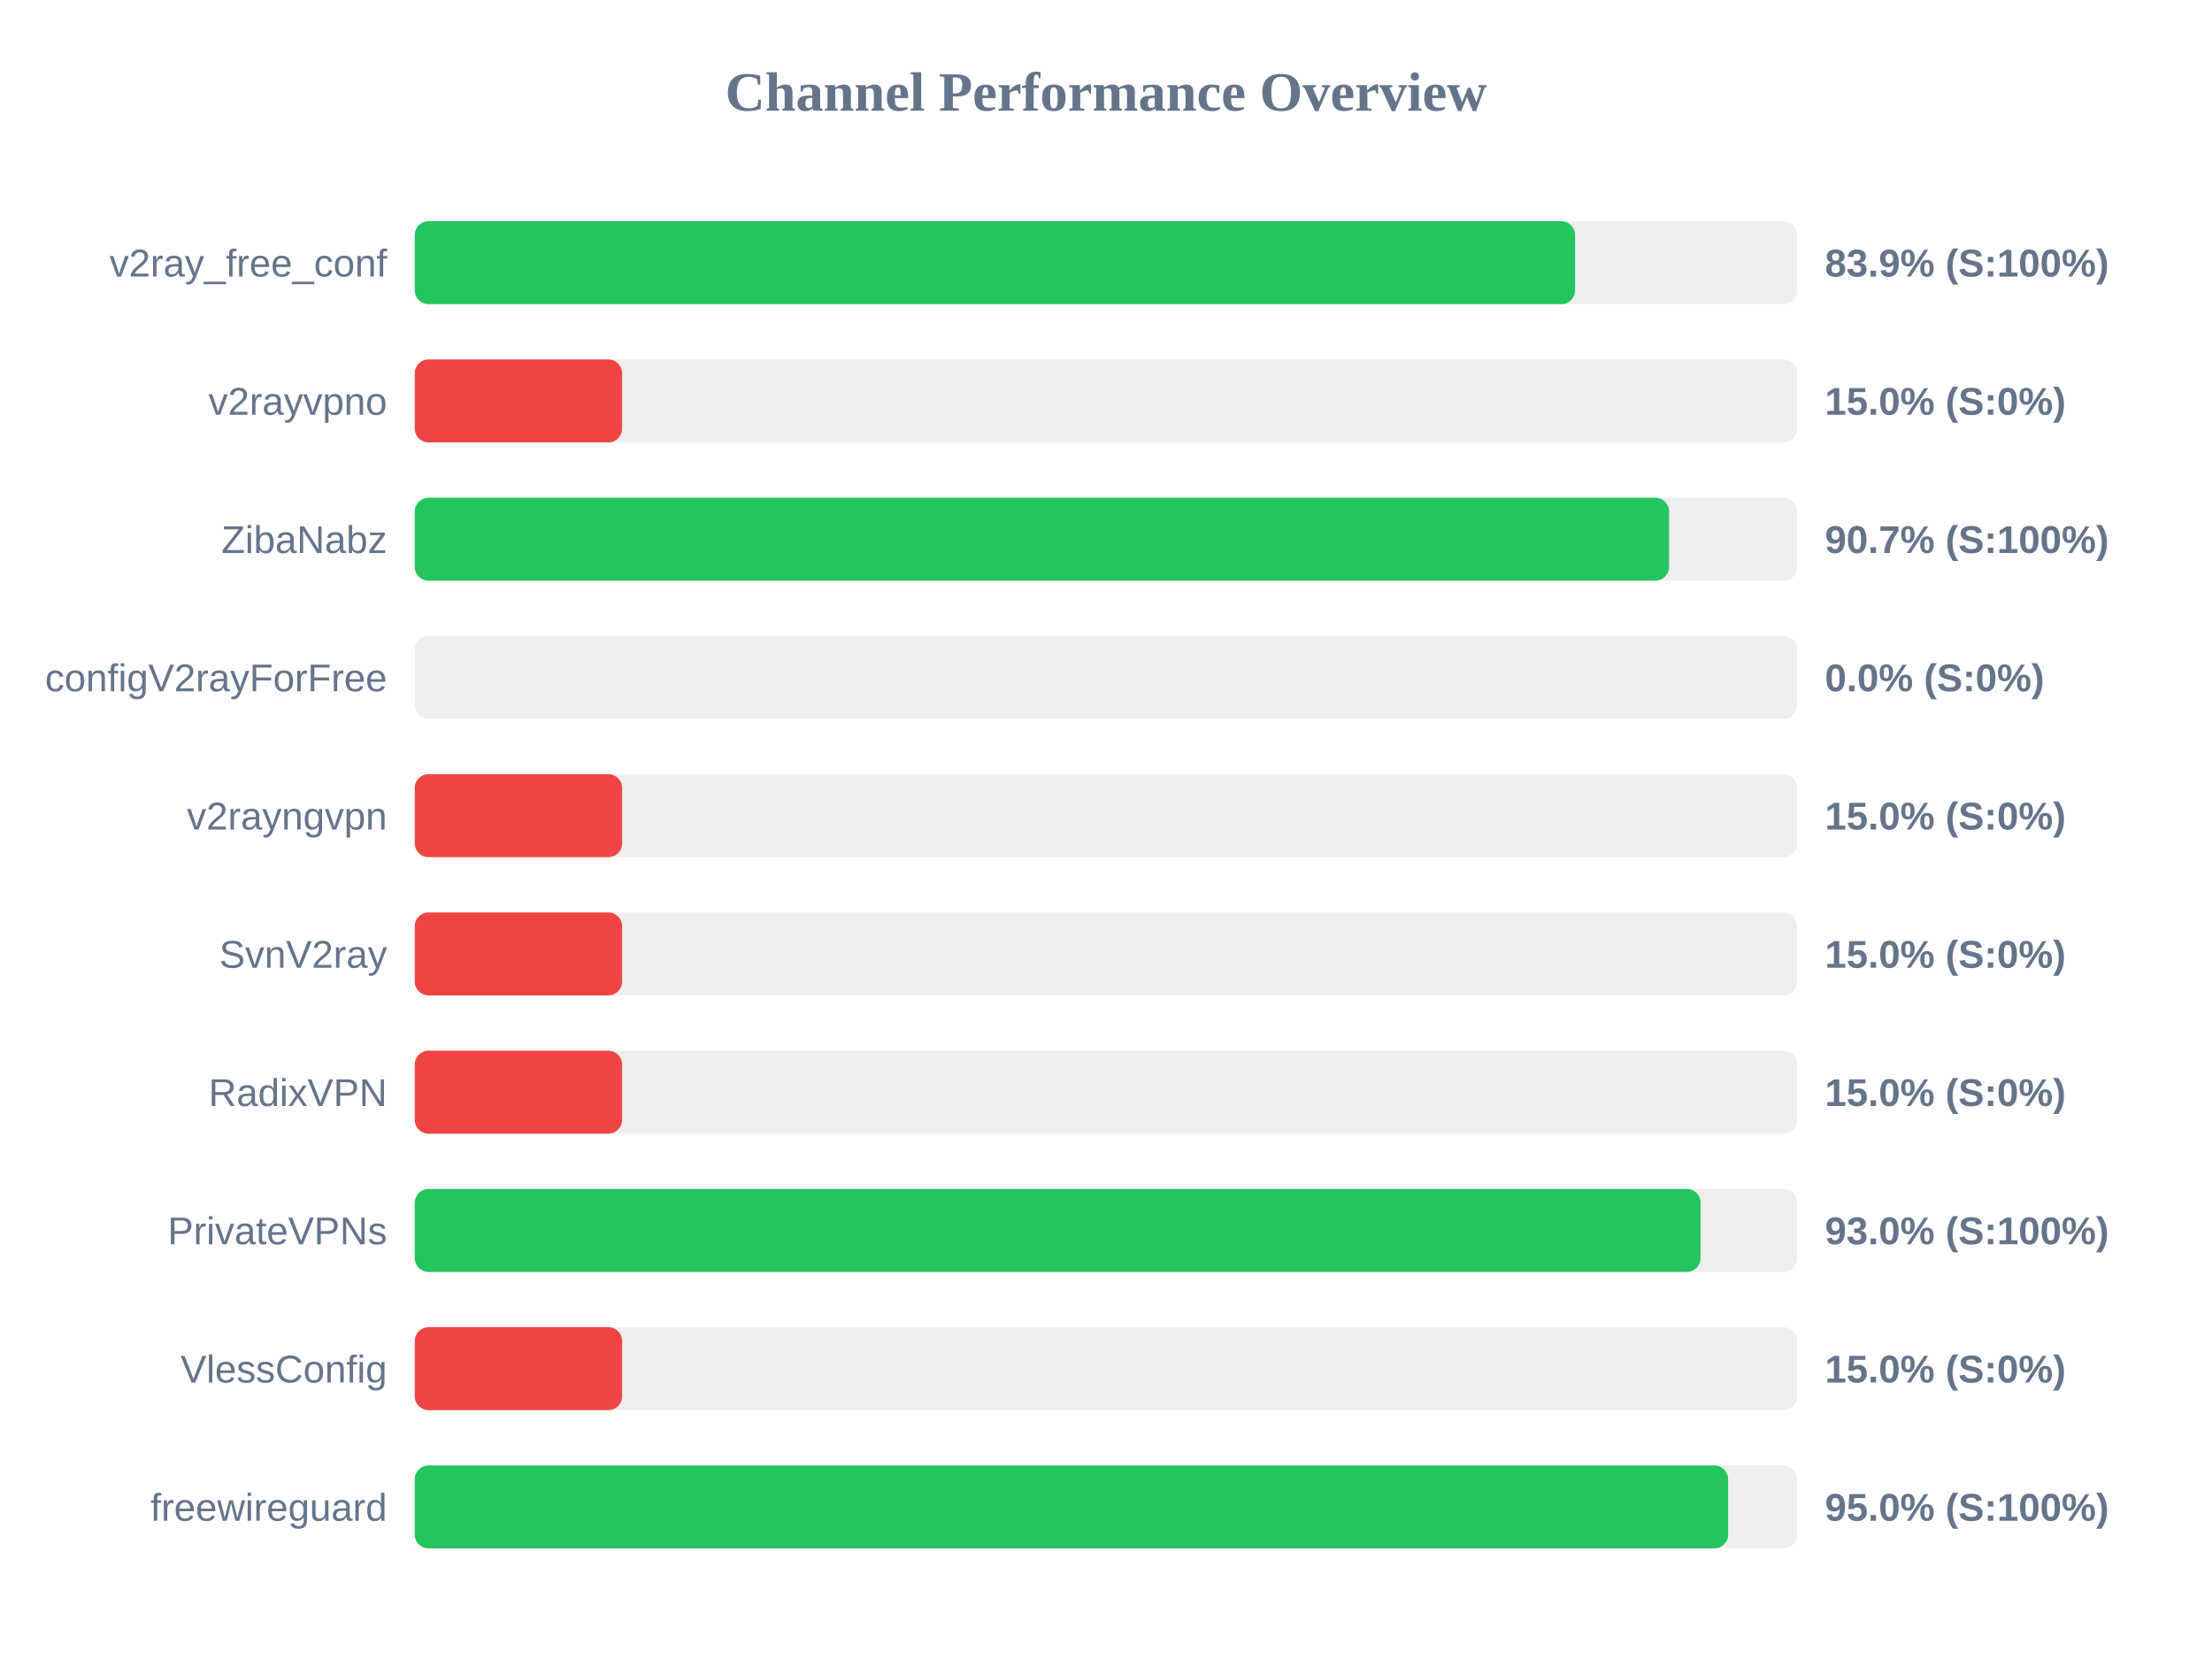
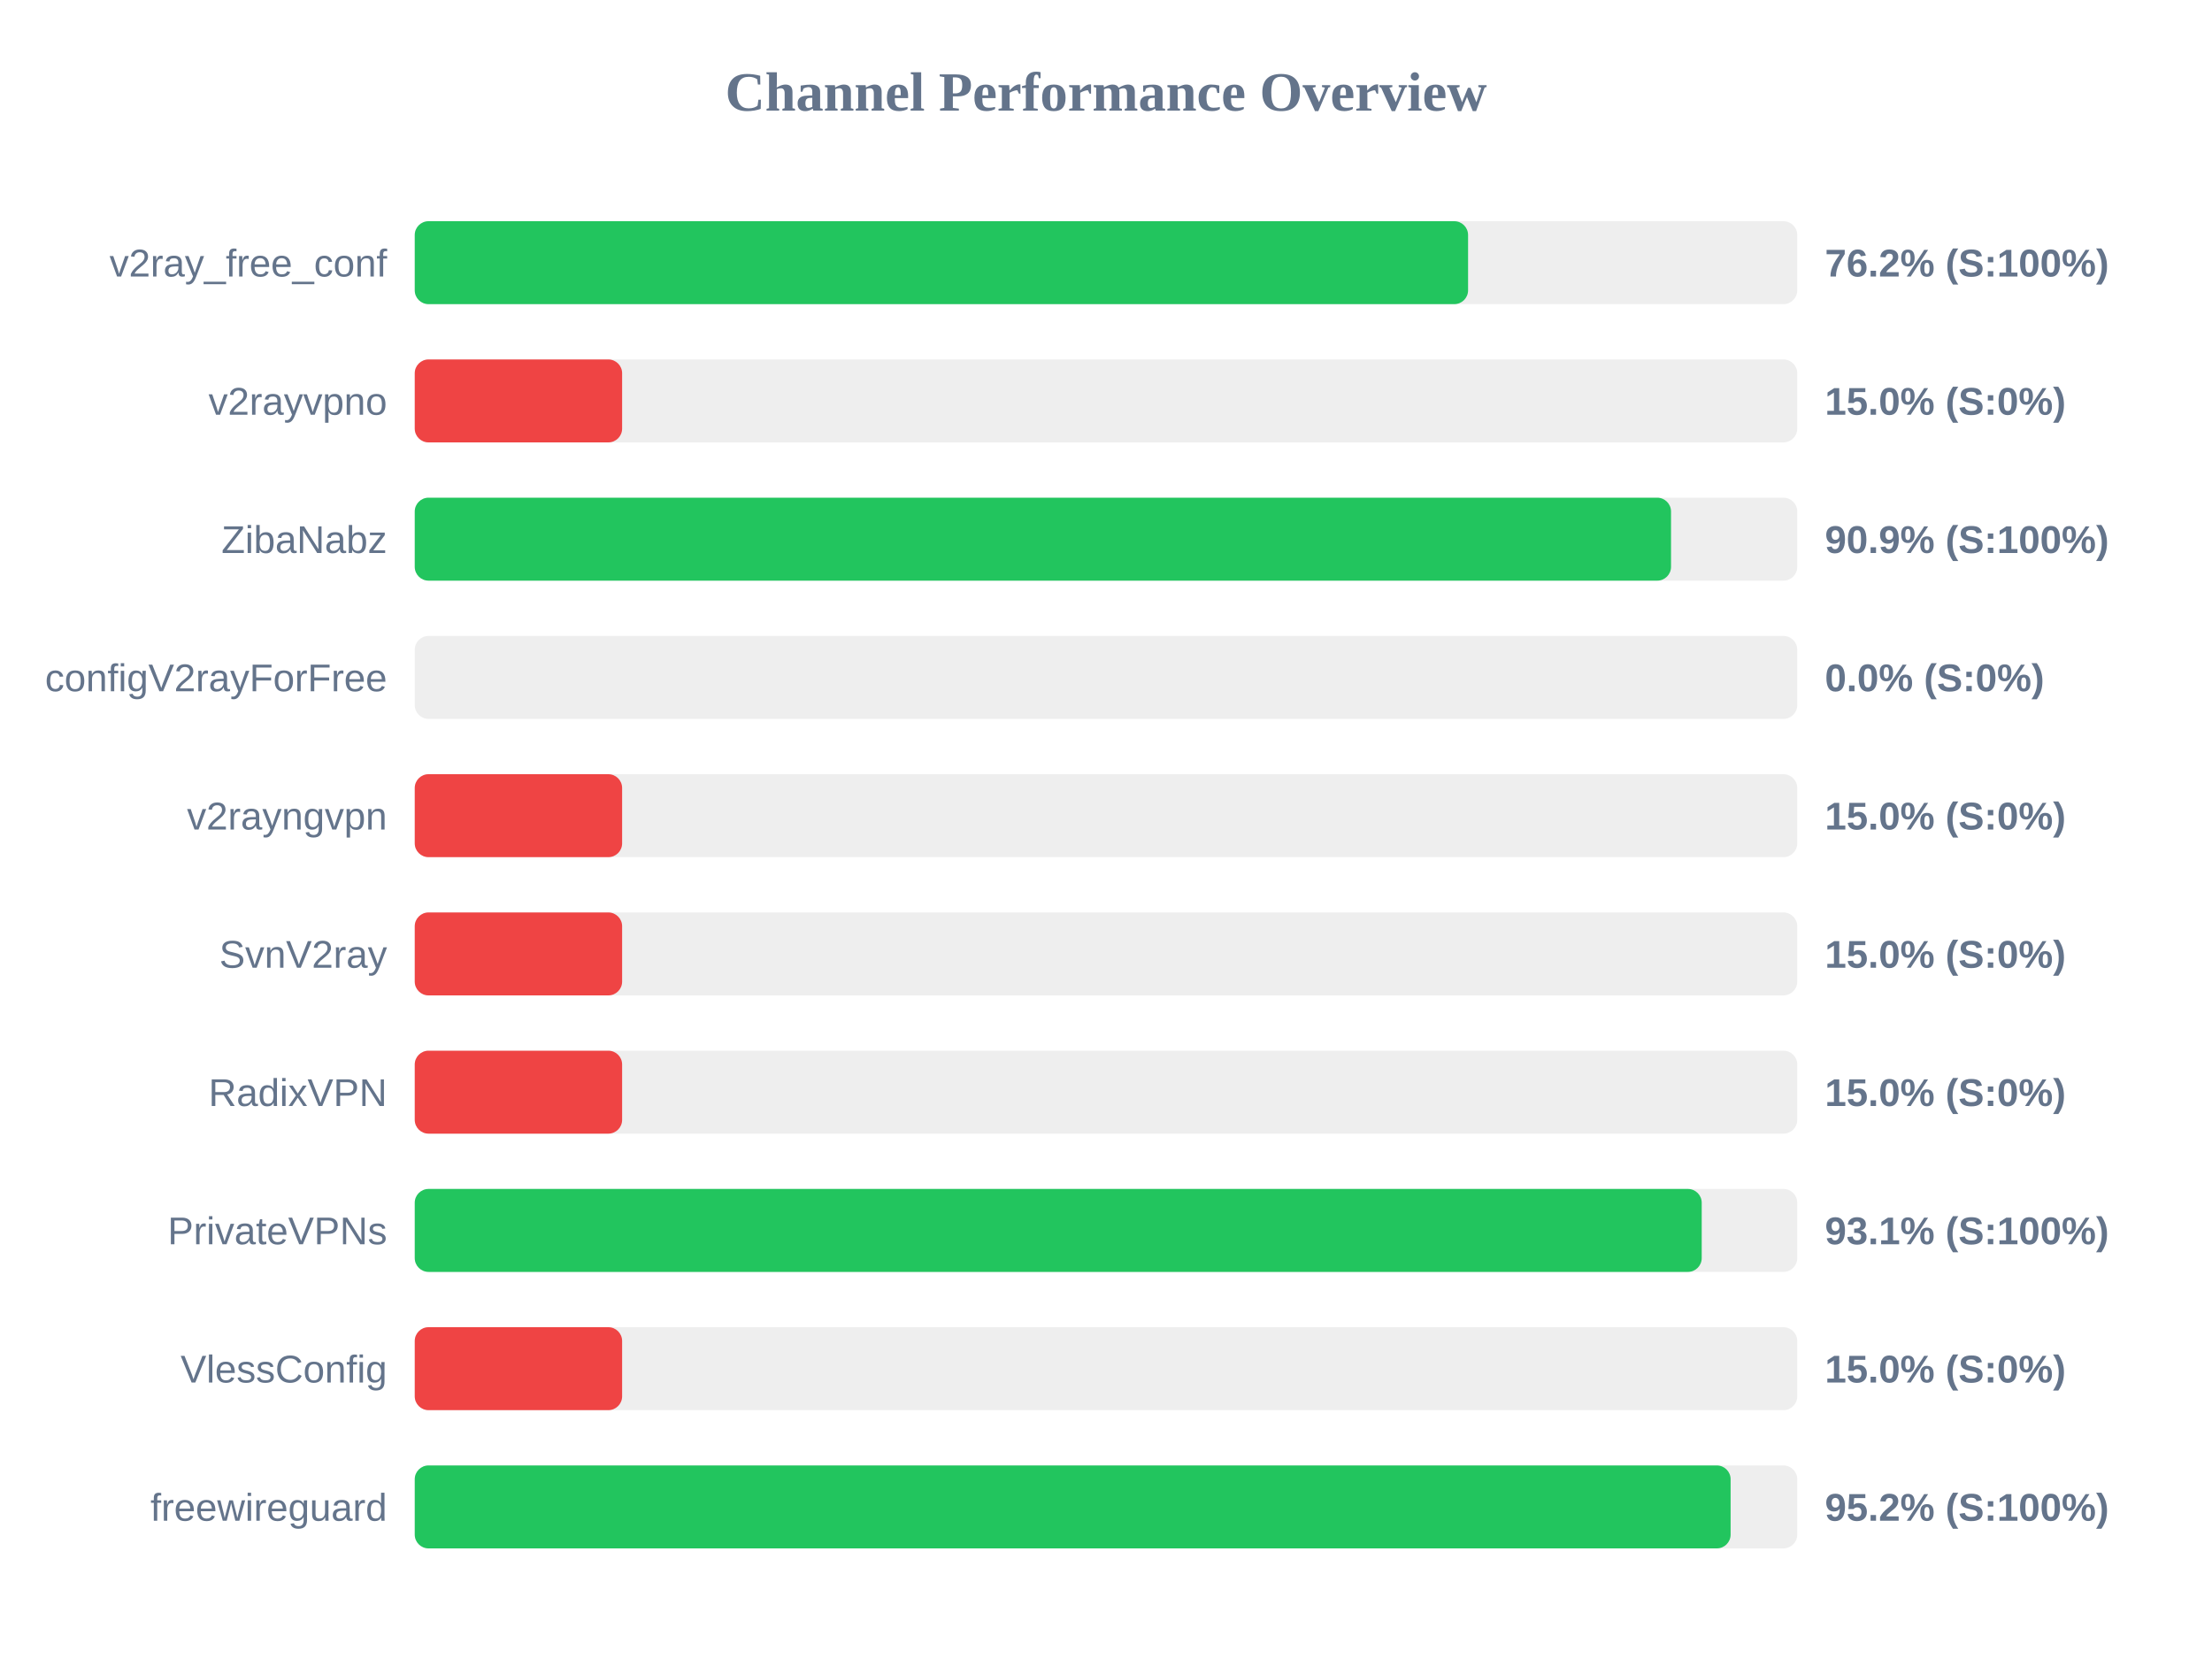
<svg xmlns="http://www.w3.org/2000/svg" width="800" height="600" version="1.1">
  <style>
        .row { font: 14px Arial; fill: #64748b; }
        .score { font: bold 14px Arial; fill: #64748b; }
    </style>
  <text x="400" y="40" text-anchor="middle" font-size="20px" font-weight="bold" fill="#64748b">Channel Performance Overview</text>
  <rect x="150" y="80" width="500" height="30" fill="#eee" rx="5" />
-   <rect x="150" y="80" width="419.65" height="30" fill="#22c55e" rx="5" />
+   <rect x="150" y="80" width="380.95" height="30" fill="#22c55e" rx="5" />
  <text x="140" y="100" text-anchor="end" class="row">v2ray_free_conf</text>
-   <text x="660" y="100" text-anchor="start" class="score">83.9% (S:100%)</text>
+   <text x="660" y="100" text-anchor="start" class="score">76.2% (S:100%)</text>
  <rect x="150" y="130" width="500" height="30" fill="#eee" rx="5" />
  <rect x="150" y="130" width="75.0" height="30" fill="#ef4444" rx="5" />
  <text x="140" y="150" text-anchor="end" class="row">v2rayvpno</text>
  <text x="660" y="150" text-anchor="start" class="score">15.0% (S:0%)</text>
  <rect x="150" y="180" width="500" height="30" fill="#eee" rx="5" />
-   <rect x="150" y="180" width="453.65" height="30" fill="#22c55e" rx="5" />
+   <rect x="150" y="180" width="454.35" height="30" fill="#22c55e" rx="5" />
  <text x="140" y="200" text-anchor="end" class="row">ZibaNabz</text>
-   <text x="660" y="200" text-anchor="start" class="score">90.7% (S:100%)</text>
+   <text x="660" y="200" text-anchor="start" class="score">90.9% (S:100%)</text>
  <rect x="150" y="230" width="500" height="30" fill="#eee" rx="5" />
  <rect x="150" y="230" width="0.0" height="30" fill="#ef4444" rx="5" />
  <text x="140" y="250" text-anchor="end" class="row">configV2rayForFree</text>
  <text x="660" y="250" text-anchor="start" class="score">0.0% (S:0%)</text>
  <rect x="150" y="280" width="500" height="30" fill="#eee" rx="5" />
  <rect x="150" y="280" width="75.0" height="30" fill="#ef4444" rx="5" />
  <text x="140" y="300" text-anchor="end" class="row">v2rayngvpn</text>
  <text x="660" y="300" text-anchor="start" class="score">15.0% (S:0%)</text>
  <rect x="150" y="330" width="500" height="30" fill="#eee" rx="5" />
  <rect x="150" y="330" width="75.0" height="30" fill="#ef4444" rx="5" />
  <text x="140" y="350" text-anchor="end" class="row">SvnV2ray</text>
  <text x="660" y="350" text-anchor="start" class="score">15.0% (S:0%)</text>
  <rect x="150" y="380" width="500" height="30" fill="#eee" rx="5" />
  <rect x="150" y="380" width="75.0" height="30" fill="#ef4444" rx="5" />
  <text x="140" y="400" text-anchor="end" class="row">RadixVPN</text>
  <text x="660" y="400" text-anchor="start" class="score">15.0% (S:0%)</text>
  <rect x="150" y="430" width="500" height="30" fill="#eee" rx="5" />
-   <rect x="150" y="430" width="465.05" height="30" fill="#22c55e" rx="5" />
+   <rect x="150" y="430" width="465.45" height="30" fill="#22c55e" rx="5" />
  <text x="140" y="450" text-anchor="end" class="row">PrivateVPNs</text>
-   <text x="660" y="450" text-anchor="start" class="score">93.0% (S:100%)</text>
+   <text x="660" y="450" text-anchor="start" class="score">93.1% (S:100%)</text>
  <rect x="150" y="480" width="500" height="30" fill="#eee" rx="5" />
  <rect x="150" y="480" width="75.0" height="30" fill="#ef4444" rx="5" />
  <text x="140" y="500" text-anchor="end" class="row">VlessConfig</text>
  <text x="660" y="500" text-anchor="start" class="score">15.0% (S:0%)</text>
  <rect x="150" y="530" width="500" height="30" fill="#eee" rx="5" />
-   <rect x="150" y="530" width="475.0" height="30" fill="#22c55e" rx="5" />
+   <rect x="150" y="530" width="475.9" height="30" fill="#22c55e" rx="5" />
  <text x="140" y="550" text-anchor="end" class="row">freewireguard</text>
-   <text x="660" y="550" text-anchor="start" class="score">95.0% (S:100%)</text>
+   <text x="660" y="550" text-anchor="start" class="score">95.2% (S:100%)</text>
</svg>
